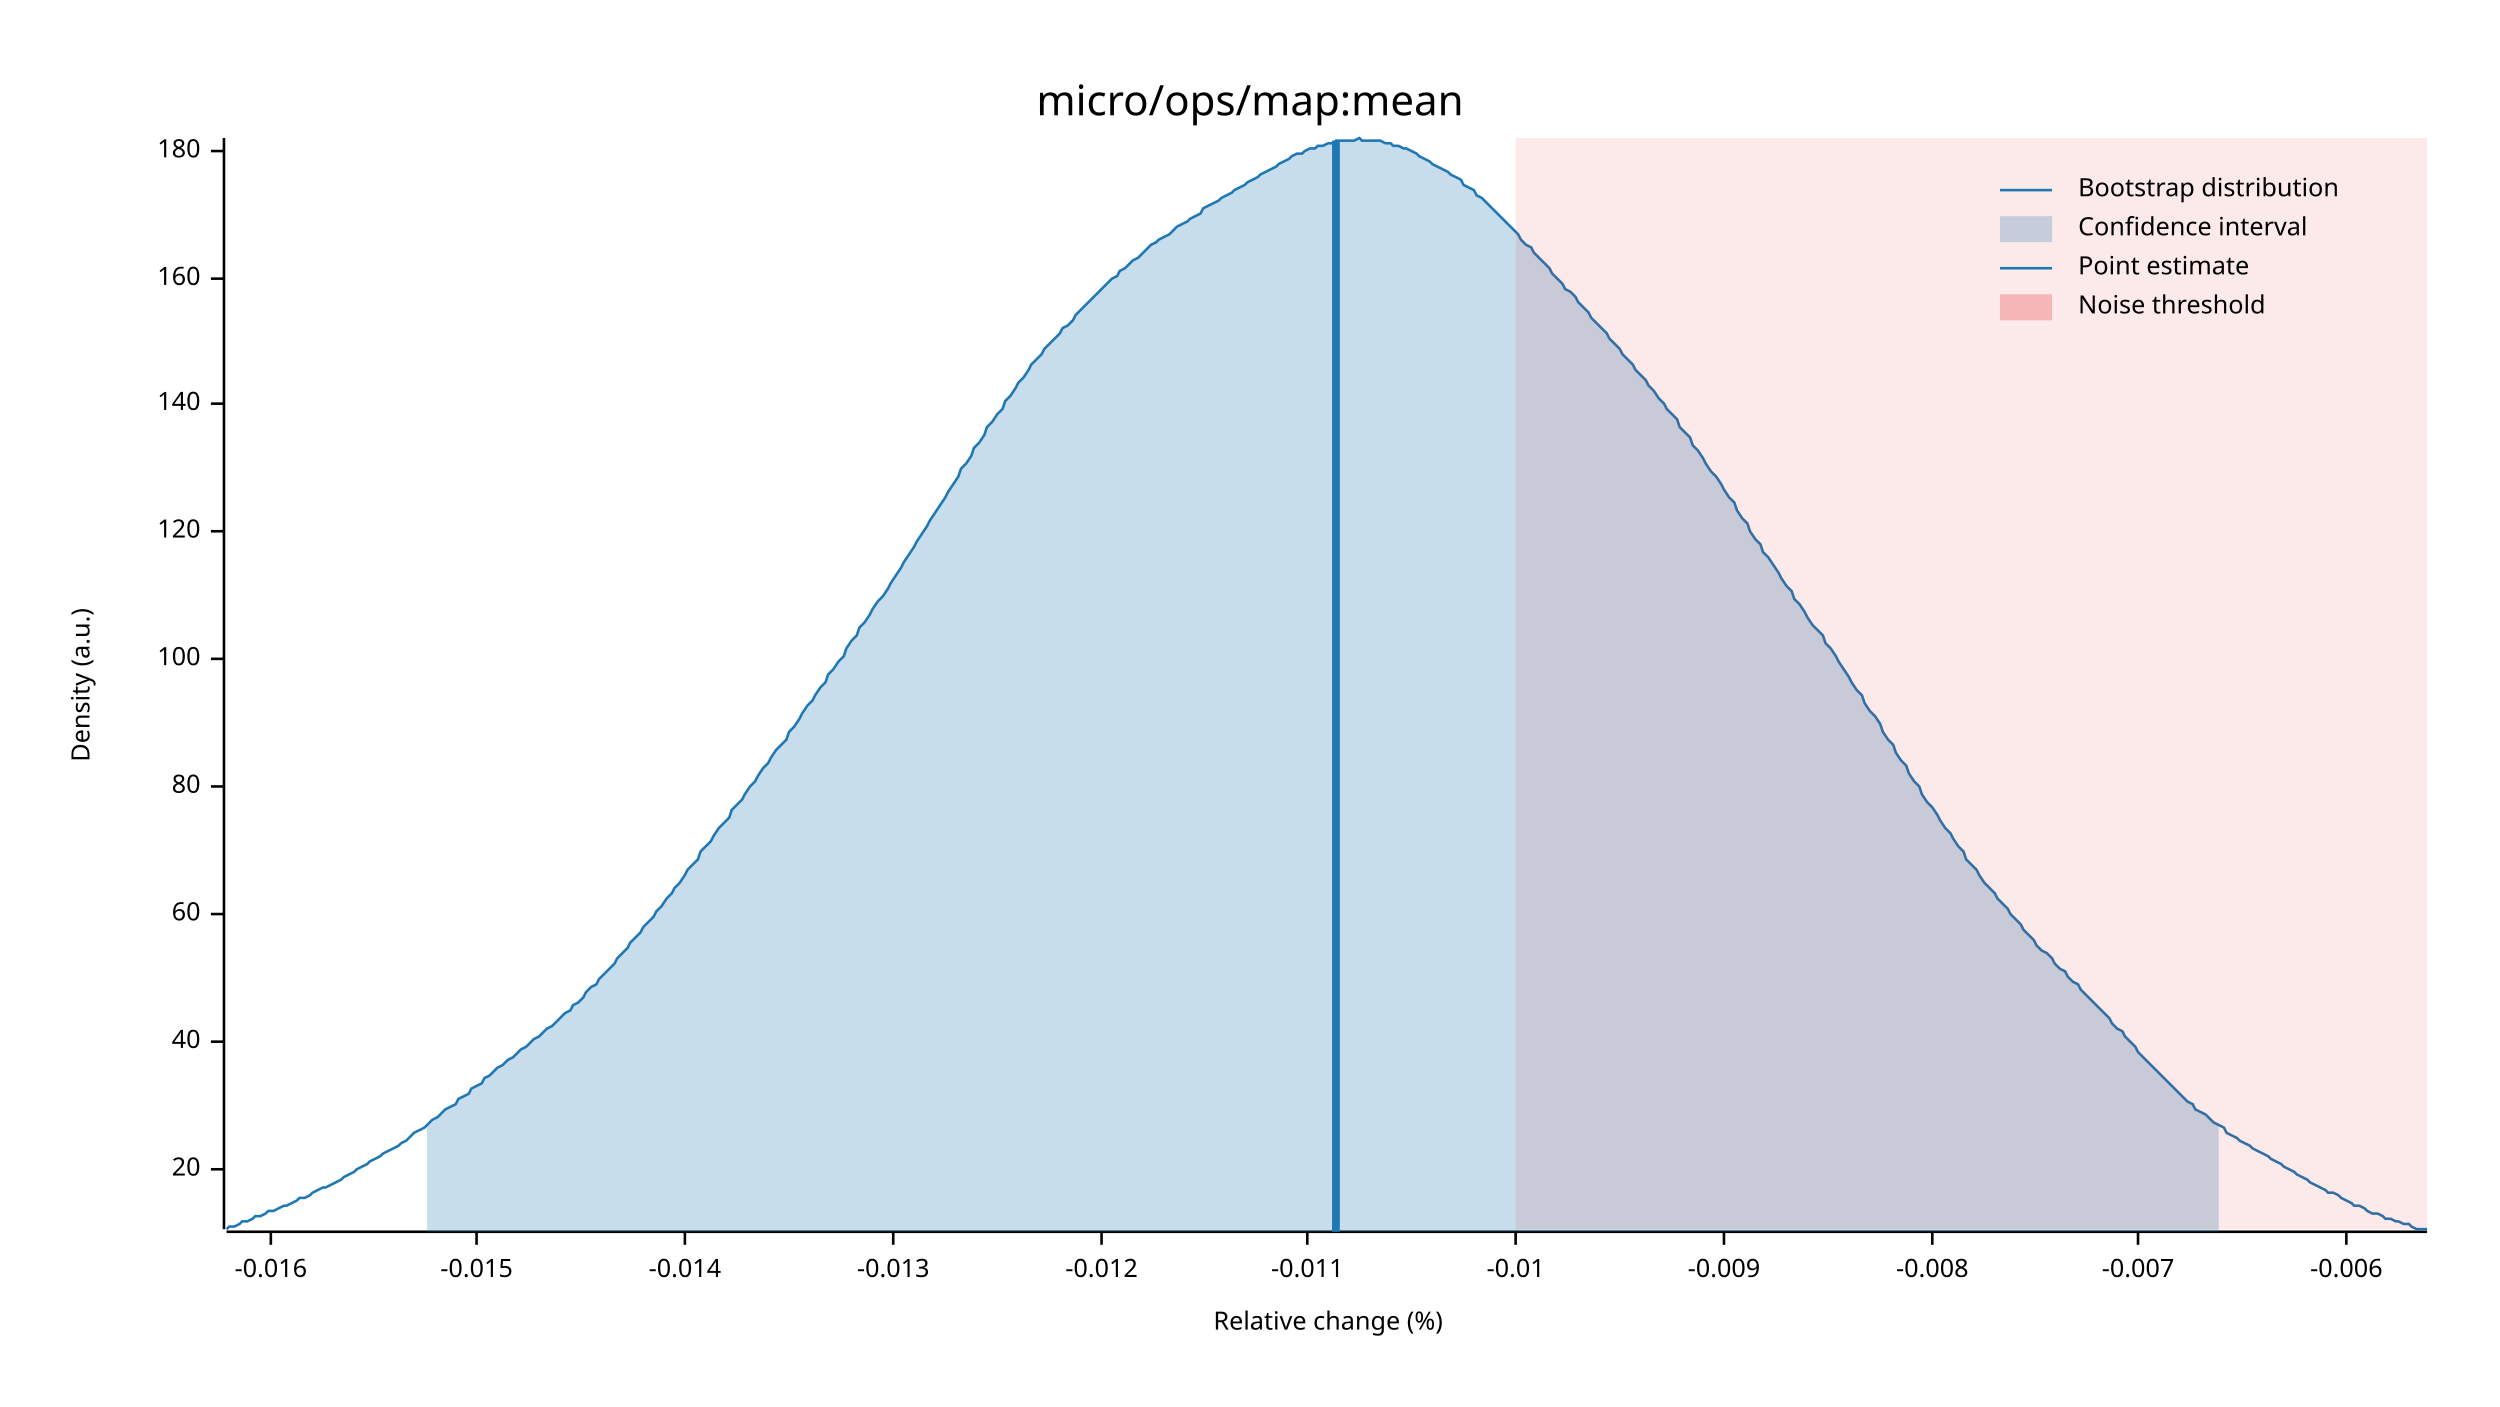
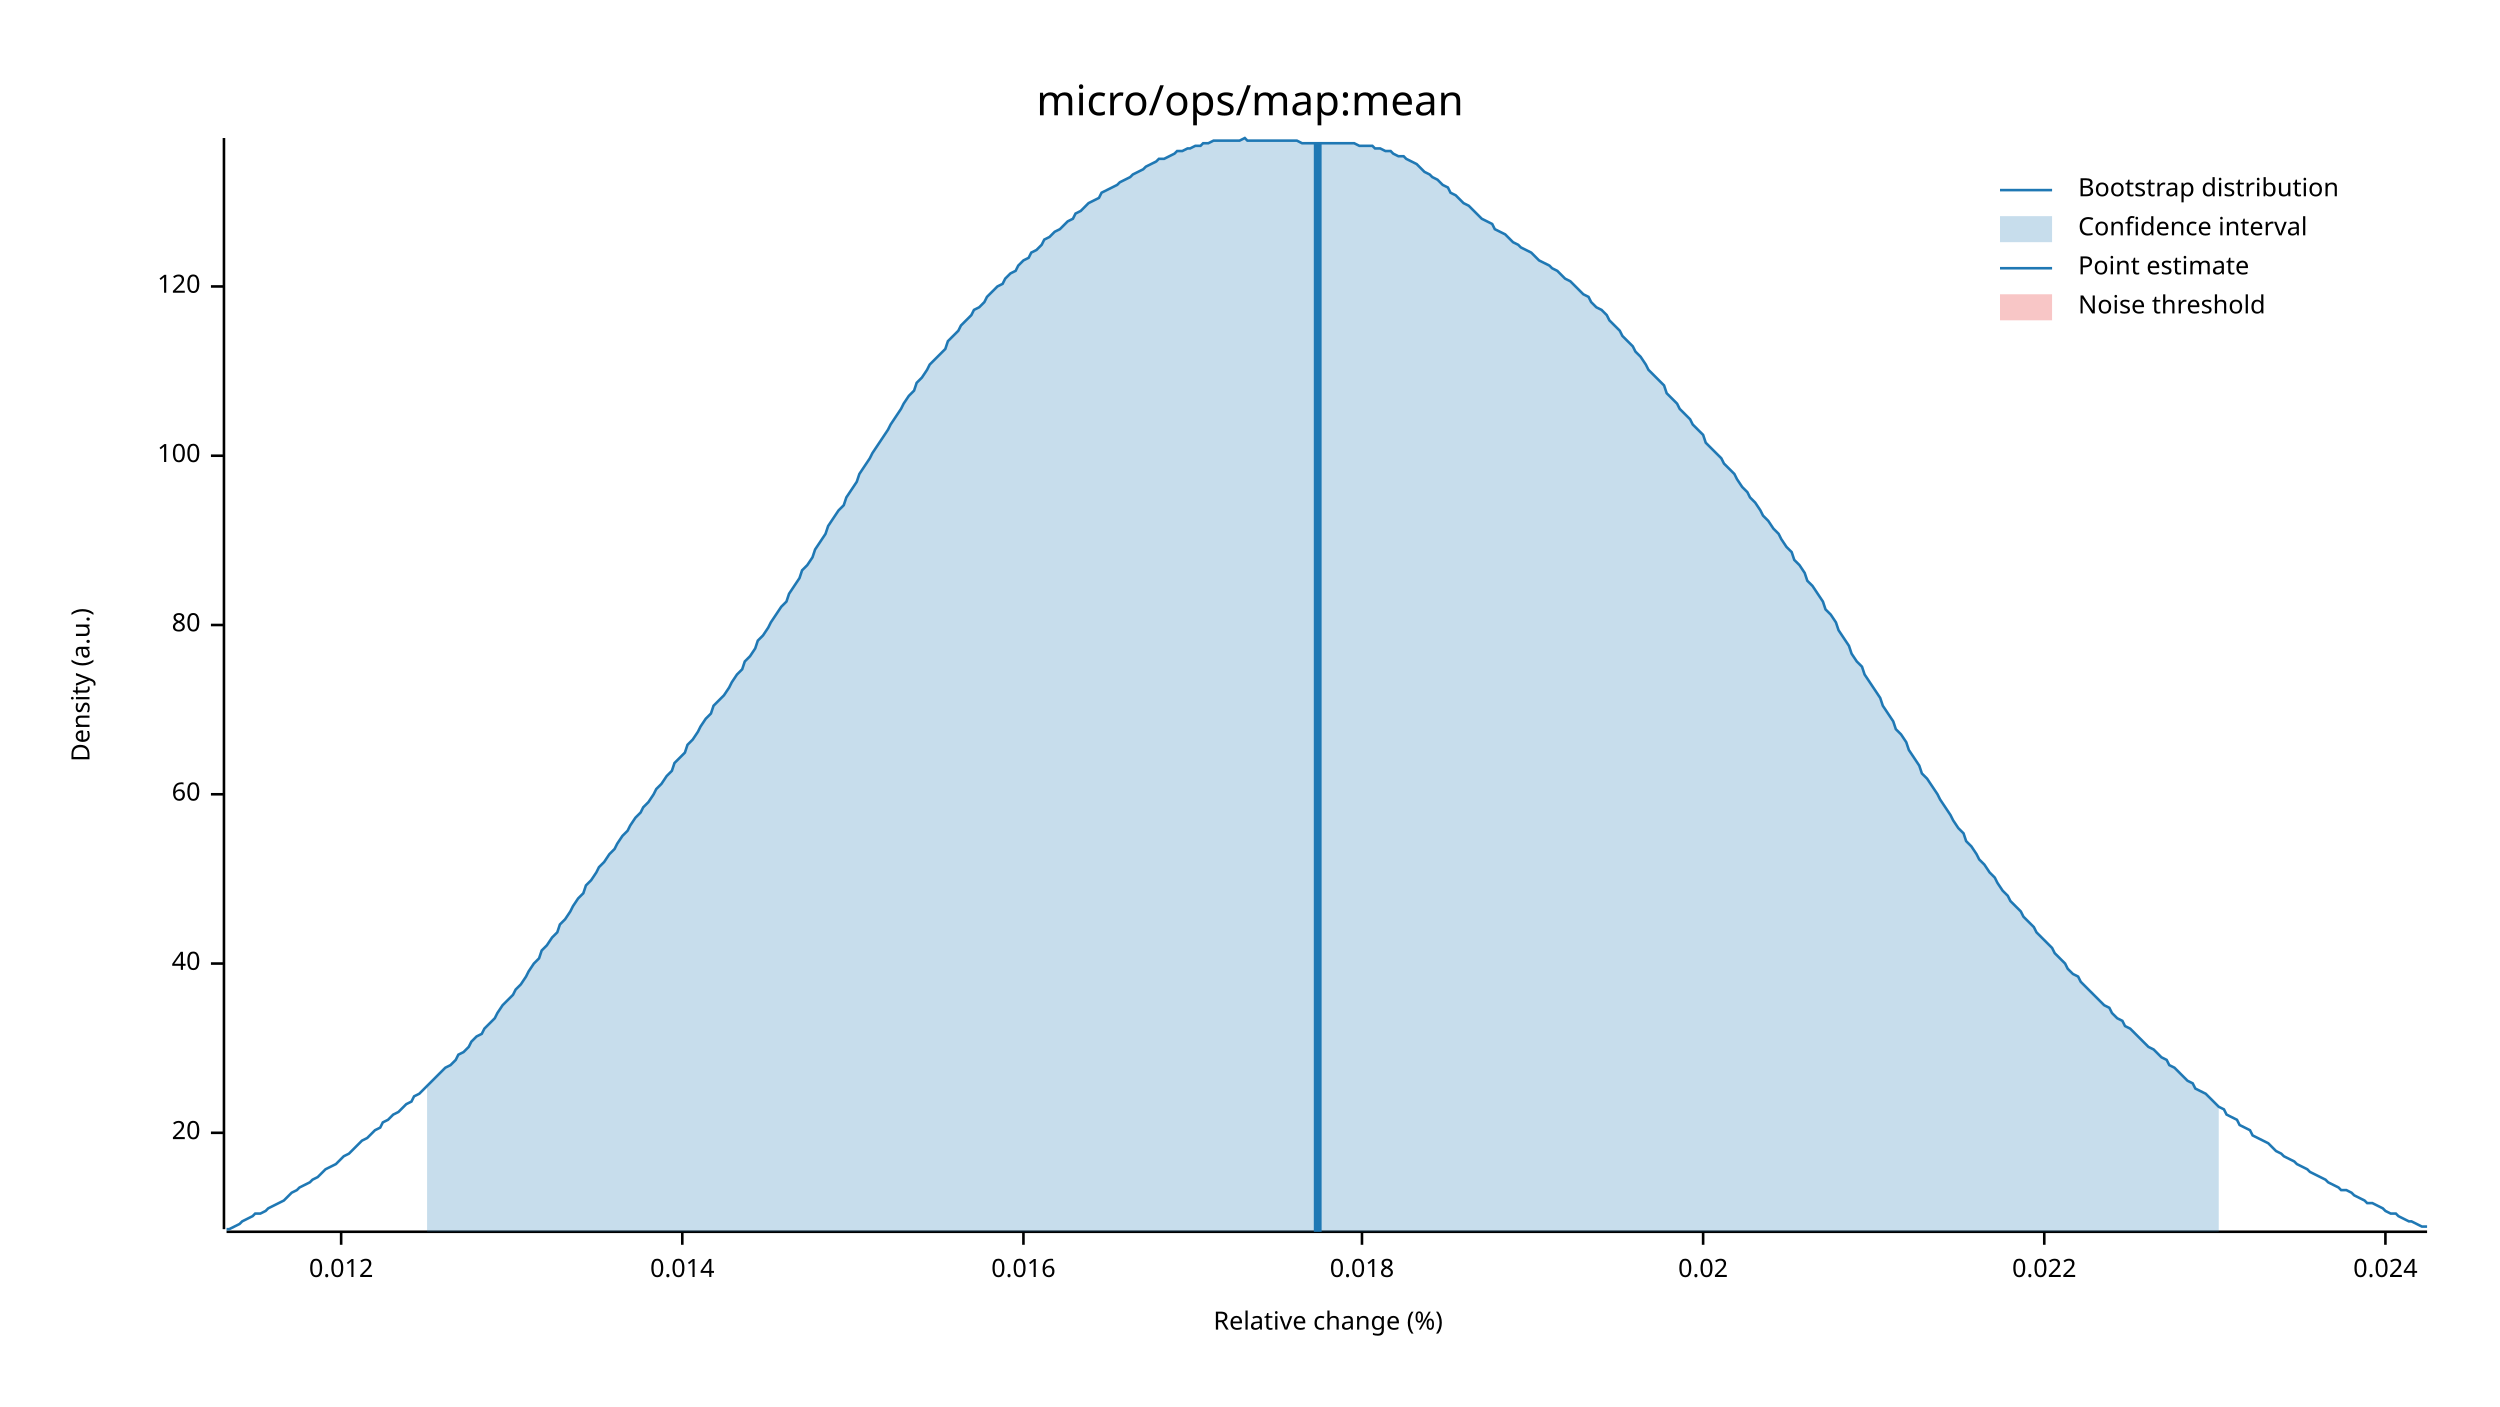
<svg xmlns="http://www.w3.org/2000/svg" width="960" height="540" viewBox="0 0 960 540">
  <text x="480" y="32" dy="0.76em" text-anchor="middle" font-family="sans-serif" font-size="16.129" opacity="1" fill="#000000">
micro/ops/map:mean
</text>
  <text x="27" y="263" dy="0.76em" text-anchor="middle" font-family="sans-serif" font-size="9.677" opacity="1" fill="#000000" transform="rotate(270, 27, 263)">
Density (a.u.)
</text>
  <text x="510" y="513" dy="-0.5ex" text-anchor="middle" font-family="sans-serif" font-size="9.677" opacity="1" fill="#000000">
Relative change (%)
</text>
  <polyline fill="none" opacity="1" stroke="#000000" stroke-width="1" points="86,53 86,472 " />
-   <text x="77" y="449" dy="0.5ex" text-anchor="end" font-family="sans-serif" font-size="9.677" opacity="1" fill="#000000">
+   <text x="77" y="435" dy="0.5ex" text-anchor="end" font-family="sans-serif" font-size="9.677" opacity="1" fill="#000000">
20
</text>
-   <polyline fill="none" opacity="1" stroke="#000000" stroke-width="1" points="81,449 86,449 " />
-   <text x="77" y="400" dy="0.5ex" text-anchor="end" font-family="sans-serif" font-size="9.677" opacity="1" fill="#000000">
+   <polyline fill="none" opacity="1" stroke="#000000" stroke-width="1" points="81,435 86,435 " />
+   <text x="77" y="370" dy="0.5ex" text-anchor="end" font-family="sans-serif" font-size="9.677" opacity="1" fill="#000000">
40
</text>
-   <polyline fill="none" opacity="1" stroke="#000000" stroke-width="1" points="81,400 86,400 " />
-   <text x="77" y="351" dy="0.5ex" text-anchor="end" font-family="sans-serif" font-size="9.677" opacity="1" fill="#000000">
+   <polyline fill="none" opacity="1" stroke="#000000" stroke-width="1" points="81,370 86,370 " />
+   <text x="77" y="305" dy="0.5ex" text-anchor="end" font-family="sans-serif" font-size="9.677" opacity="1" fill="#000000">
60
</text>
-   <polyline fill="none" opacity="1" stroke="#000000" stroke-width="1" points="81,351 86,351 " />
-   <text x="77" y="302" dy="0.5ex" text-anchor="end" font-family="sans-serif" font-size="9.677" opacity="1" fill="#000000">
+   <polyline fill="none" opacity="1" stroke="#000000" stroke-width="1" points="81,305 86,305 " />
+   <text x="77" y="240" dy="0.5ex" text-anchor="end" font-family="sans-serif" font-size="9.677" opacity="1" fill="#000000">
80
</text>
-   <polyline fill="none" opacity="1" stroke="#000000" stroke-width="1" points="81,302 86,302 " />
-   <text x="77" y="253" dy="0.5ex" text-anchor="end" font-family="sans-serif" font-size="9.677" opacity="1" fill="#000000">
+   <polyline fill="none" opacity="1" stroke="#000000" stroke-width="1" points="81,240 86,240 " />
+   <text x="77" y="175" dy="0.5ex" text-anchor="end" font-family="sans-serif" font-size="9.677" opacity="1" fill="#000000">
100
</text>
-   <polyline fill="none" opacity="1" stroke="#000000" stroke-width="1" points="81,253 86,253 " />
-   <text x="77" y="204" dy="0.5ex" text-anchor="end" font-family="sans-serif" font-size="9.677" opacity="1" fill="#000000">
+   <polyline fill="none" opacity="1" stroke="#000000" stroke-width="1" points="81,175 86,175 " />
+   <text x="77" y="110" dy="0.5ex" text-anchor="end" font-family="sans-serif" font-size="9.677" opacity="1" fill="#000000">
120
</text>
-   <polyline fill="none" opacity="1" stroke="#000000" stroke-width="1" points="81,204 86,204 " />
-   <text x="77" y="155" dy="0.5ex" text-anchor="end" font-family="sans-serif" font-size="9.677" opacity="1" fill="#000000">
- 140
+   <polyline fill="none" opacity="1" stroke="#000000" stroke-width="1" points="81,110 86,110 " />
+   <polyline fill="none" opacity="1" stroke="#000000" stroke-width="1" points="87,473 932,473 " />
+   <text x="131" y="483" dy="0.76em" text-anchor="middle" font-family="sans-serif" font-size="9.677" opacity="1" fill="#000000">
+ 0.012
</text>
-   <polyline fill="none" opacity="1" stroke="#000000" stroke-width="1" points="81,155 86,155 " />
-   <text x="77" y="107" dy="0.5ex" text-anchor="end" font-family="sans-serif" font-size="9.677" opacity="1" fill="#000000">
- 160
+   <polyline fill="none" opacity="1" stroke="#000000" stroke-width="1" points="131,473 131,478 " />
+   <text x="262" y="483" dy="0.76em" text-anchor="middle" font-family="sans-serif" font-size="9.677" opacity="1" fill="#000000">
+ 0.014
</text>
-   <polyline fill="none" opacity="1" stroke="#000000" stroke-width="1" points="81,107 86,107 " />
-   <text x="77" y="58" dy="0.5ex" text-anchor="end" font-family="sans-serif" font-size="9.677" opacity="1" fill="#000000">
- 180
+   <polyline fill="none" opacity="1" stroke="#000000" stroke-width="1" points="262,473 262,478 " />
+   <text x="393" y="483" dy="0.76em" text-anchor="middle" font-family="sans-serif" font-size="9.677" opacity="1" fill="#000000">
+ 0.016
</text>
-   <polyline fill="none" opacity="1" stroke="#000000" stroke-width="1" points="81,58 86,58 " />
-   <polyline fill="none" opacity="1" stroke="#000000" stroke-width="1" points="87,473 932,473 " />
-   <text x="104" y="483" dy="0.76em" text-anchor="middle" font-family="sans-serif" font-size="9.677" opacity="1" fill="#000000">
- -0.016
+   <polyline fill="none" opacity="1" stroke="#000000" stroke-width="1" points="393,473 393,478 " />
+   <text x="523" y="483" dy="0.76em" text-anchor="middle" font-family="sans-serif" font-size="9.677" opacity="1" fill="#000000">
+ 0.018
</text>
-   <polyline fill="none" opacity="1" stroke="#000000" stroke-width="1" points="104,473 104,478 " />
-   <text x="183" y="483" dy="0.76em" text-anchor="middle" font-family="sans-serif" font-size="9.677" opacity="1" fill="#000000">
- -0.015
+   <polyline fill="none" opacity="1" stroke="#000000" stroke-width="1" points="523,473 523,478 " />
+   <text x="654" y="483" dy="0.76em" text-anchor="middle" font-family="sans-serif" font-size="9.677" opacity="1" fill="#000000">
+ 0.02
</text>
-   <polyline fill="none" opacity="1" stroke="#000000" stroke-width="1" points="183,473 183,478 " />
-   <text x="263" y="483" dy="0.76em" text-anchor="middle" font-family="sans-serif" font-size="9.677" opacity="1" fill="#000000">
- -0.014
+   <polyline fill="none" opacity="1" stroke="#000000" stroke-width="1" points="654,473 654,478 " />
+   <text x="785" y="483" dy="0.76em" text-anchor="middle" font-family="sans-serif" font-size="9.677" opacity="1" fill="#000000">
+ 0.022
</text>
-   <polyline fill="none" opacity="1" stroke="#000000" stroke-width="1" points="263,473 263,478 " />
-   <text x="343" y="483" dy="0.76em" text-anchor="middle" font-family="sans-serif" font-size="9.677" opacity="1" fill="#000000">
- -0.013
+   <polyline fill="none" opacity="1" stroke="#000000" stroke-width="1" points="785,473 785,478 " />
+   <text x="916" y="483" dy="0.76em" text-anchor="middle" font-family="sans-serif" font-size="9.677" opacity="1" fill="#000000">
+ 0.024
</text>
-   <polyline fill="none" opacity="1" stroke="#000000" stroke-width="1" points="343,473 343,478 " />
-   <text x="423" y="483" dy="0.76em" text-anchor="middle" font-family="sans-serif" font-size="9.677" opacity="1" fill="#000000">
- -0.012
- </text>
-   <polyline fill="none" opacity="1" stroke="#000000" stroke-width="1" points="423,473 423,478 " />
-   <text x="502" y="483" dy="0.76em" text-anchor="middle" font-family="sans-serif" font-size="9.677" opacity="1" fill="#000000">
- -0.011
- </text>
-   <polyline fill="none" opacity="1" stroke="#000000" stroke-width="1" points="502,473 502,478 " />
-   <text x="582" y="483" dy="0.76em" text-anchor="middle" font-family="sans-serif" font-size="9.677" opacity="1" fill="#000000">
- -0.01
- </text>
-   <polyline fill="none" opacity="1" stroke="#000000" stroke-width="1" points="582,473 582,478 " />
-   <text x="662" y="483" dy="0.76em" text-anchor="middle" font-family="sans-serif" font-size="9.677" opacity="1" fill="#000000">
- -0.009
- </text>
-   <polyline fill="none" opacity="1" stroke="#000000" stroke-width="1" points="662,473 662,478 " />
-   <text x="742" y="483" dy="0.76em" text-anchor="middle" font-family="sans-serif" font-size="9.677" opacity="1" fill="#000000">
- -0.008
- </text>
-   <polyline fill="none" opacity="1" stroke="#000000" stroke-width="1" points="742,473 742,478 " />
-   <text x="821" y="483" dy="0.76em" text-anchor="middle" font-family="sans-serif" font-size="9.677" opacity="1" fill="#000000">
- -0.007
- </text>
-   <polyline fill="none" opacity="1" stroke="#000000" stroke-width="1" points="821,473 821,478 " />
-   <text x="901" y="483" dy="0.76em" text-anchor="middle" font-family="sans-serif" font-size="9.677" opacity="1" fill="#000000">
- -0.006
- </text>
-   <polyline fill="none" opacity="1" stroke="#000000" stroke-width="1" points="901,473 901,478 " />
-   <polyline fill="none" opacity="1" stroke="#1F78B4" stroke-width="1" points="87,472 88,471 90,471 92,470 93,469 95,469 97,468 98,467 100,467 102,466 103,465 105,465 107,464 109,463 110,463 112,462 114,461 115,460 117,460 119,459 120,458 122,457 124,456 125,456 127,455 129,454 131,453 132,452 134,451 136,450 137,449 139,448 141,447 142,446 144,445 146,444 147,443 149,442 151,441 153,440 154,439 156,438 158,436 159,435 161,434 163,433 164,432 166,430 168,429 169,428 171,426 173,425 175,424 176,422 178,421 180,420 181,418 183,417 185,416 186,414 188,413 190,411 191,410 193,409 195,407 197,406 198,405 200,403 202,402 203,401 205,399 207,398 208,397 210,395 212,394 214,392 215,391 217,389 219,388 220,386 222,385 224,383 225,381 227,379 229,378 230,376 232,374 234,372 236,370 237,368 239,366 241,364 242,362 244,360 246,358 247,356 249,354 251,352 252,350 254,348 256,345 258,343 259,341 261,339 263,336 264,334 266,332 268,330 269,327 271,325 273,323 274,321 276,318 278,316 280,314 281,311 283,309 285,307 286,305 288,302 290,300 291,298 293,295 295,293 296,291 298,288 300,286 302,284 303,281 305,279 307,276 308,274 310,271 312,269 313,267 315,264 317,262 318,259 320,257 322,254 324,252 325,249 327,246 329,244 330,241 332,239 334,236 335,234 337,231 339,229 341,226 342,224 344,221 346,218 347,216 349,213 351,210 352,208 354,205 356,202 357,200 359,197 361,194 363,191 364,189 366,186 368,183 369,180 371,178 373,175 374,172 376,170 378,167 379,164 381,162 383,159 385,157 386,154 388,152 390,149 391,147 393,145 395,142 396,140 398,138 400,136 401,134 403,132 405,130 407,128 408,126 410,125 412,123 413,121 415,119 417,117 418,116 420,114 422,112 423,111 425,109 427,107 429,106 430,104 432,103 434,101 435,100 437,99 439,97 440,96 442,94 444,93 445,92 447,91 449,90 451,88 452,87 454,86 456,85 457,84 459,83 461,82 462,80 464,79 466,78 468,77 469,76 471,75 473,74 474,73 476,72 478,71 479,70 481,69 483,68 484,67 486,66 488,65 490,64 491,63 493,62 495,61 496,60 498,59 500,59 501,58 503,57 505,57 506,56 508,56 510,55 512,55 513,54 515,54 517,54 518,54 520,54 522,53 523,54 525,54 527,54 528,54 530,54 532,55 534,55 535,56 537,56 539,57 540,57 542,58 544,59 545,60 547,61 549,62 550,63 552,64 554,65 556,66 557,67 559,68 561,69 562,71 564,72 566,73 567,75 569,76 571,78 573,80 574,81 576,83 578,85 579,86 581,88 583,90 584,92 586,94 588,95 589,97 591,99 593,101 595,103 596,105 598,107 600,109 601,111 603,112 605,114 606,116 608,118 610,120 611,122 613,124 615,126 617,128 618,130 620,132 622,134 623,136 625,138 627,140 628,142 630,144 632,146 633,148 635,150 637,153 639,155 640,157 642,159 644,161 645,164 647,166 649,168 650,171 652,173 654,176 655,178 657,181 659,183 661,186 662,188 664,191 666,193 667,196 669,199 671,201 672,204 674,207 676,209 677,212 679,214 681,217 683,220 684,222 686,225 688,227 689,230 691,232 693,235 694,237 696,240 698,242 700,244 701,247 703,249 705,252 706,254 708,257 710,260 711,262 713,265 715,267 716,270 718,273 720,275 722,278 723,281 725,284 727,286 728,289 730,292 732,294 733,297 735,300 737,302 738,305 740,308 742,310 744,313 745,315 747,318 749,320 750,322 752,325 754,327 755,330 757,332 759,334 760,336 762,339 764,341 766,343 767,345 769,347 771,349 772,351 774,353 776,355 777,357 779,359 781,361 782,363 784,365 786,366 788,368 789,370 791,372 793,373 794,375 796,377 798,378 799,380 801,382 803,384 804,385 806,387 808,389 810,391 811,393 813,395 815,396 816,398 818,400 820,402 821,404 823,406 825,408 827,410 828,411 830,413 832,415 833,416 835,418 837,420 838,421 840,423 842,424 843,426 845,427 847,428 849,430 850,431 852,432 854,433 855,435 857,436 859,437 860,438 862,439 864,440 865,441 867,442 869,443 871,444 872,445 874,446 876,447 877,448 879,449 881,450 882,451 884,452 886,453 887,454 889,455 891,456 893,457 894,458 896,458 898,459 899,460 901,461 903,462 904,463 906,463 908,464 909,465 911,466 913,466 915,467 916,468 918,468 920,469 921,469 923,470 925,470 926,471 928,472 930,472 932,472 " />
-   <polygon opacity="0.25" fill="#1F78B4" points="164,432 166,430 168,429 169,428 171,426 173,425 175,424 176,422 178,421 180,420 181,418 183,417 185,416 186,414 188,413 190,411 191,410 193,409 195,407 197,406 198,405 200,403 202,402 203,401 205,399 207,398 208,397 210,395 212,394 214,392 215,391 217,389 219,388 220,386 222,385 224,383 225,381 227,379 229,378 230,376 232,374 234,372 236,370 237,368 239,366 241,364 242,362 244,360 246,358 247,356 249,354 251,352 252,350 254,348 256,345 258,343 259,341 261,339 263,336 264,334 266,332 268,330 269,327 271,325 273,323 274,321 276,318 278,316 280,314 281,311 283,309 285,307 286,305 288,302 290,300 291,298 293,295 295,293 296,291 298,288 300,286 302,284 303,281 305,279 307,276 308,274 310,271 312,269 313,267 315,264 317,262 318,259 320,257 322,254 324,252 325,249 327,246 329,244 330,241 332,239 334,236 335,234 337,231 339,229 341,226 342,224 344,221 346,218 347,216 349,213 351,210 352,208 354,205 356,202 357,200 359,197 361,194 363,191 364,189 366,186 368,183 369,180 371,178 373,175 374,172 376,170 378,167 379,164 381,162 383,159 385,157 386,154 388,152 390,149 391,147 393,145 395,142 396,140 398,138 400,136 401,134 403,132 405,130 407,128 408,126 410,125 412,123 413,121 415,119 417,117 418,116 420,114 422,112 423,111 425,109 427,107 429,106 430,104 432,103 434,101 435,100 437,99 439,97 440,96 442,94 444,93 445,92 447,91 449,90 451,88 452,87 454,86 456,85 457,84 459,83 461,82 462,80 464,79 466,78 468,77 469,76 471,75 473,74 474,73 476,72 478,71 479,70 481,69 483,68 484,67 486,66 488,65 490,64 491,63 493,62 495,61 496,60 498,59 500,59 501,58 503,57 505,57 506,56 508,56 510,55 512,55 513,54 515,54 517,54 518,54 520,54 522,53 523,54 525,54 527,54 528,54 530,54 532,55 534,55 535,56 537,56 539,57 540,57 542,58 544,59 545,60 547,61 549,62 550,63 552,64 554,65 556,66 557,67 559,68 561,69 562,71 564,72 566,73 567,75 569,76 571,78 573,80 574,81 576,83 578,85 579,86 581,88 583,90 584,92 586,94 588,95 589,97 591,99 593,101 595,103 596,105 598,107 600,109 601,111 603,112 605,114 606,116 608,118 610,120 611,122 613,124 615,126 617,128 618,130 620,132 622,134 623,136 625,138 627,140 628,142 630,144 632,146 633,148 635,150 637,153 639,155 640,157 642,159 644,161 645,164 647,166 649,168 650,171 652,173 654,176 655,178 657,181 659,183 661,186 662,188 664,191 666,193 667,196 669,199 671,201 672,204 674,207 676,209 677,212 679,214 681,217 683,220 684,222 686,225 688,227 689,230 691,232 693,235 694,237 696,240 698,242 700,244 701,247 703,249 705,252 706,254 708,257 710,260 711,262 713,265 715,267 716,270 718,273 720,275 722,278 723,281 725,284 727,286 728,289 730,292 732,294 733,297 735,300 737,302 738,305 740,308 742,310 744,313 745,315 747,318 749,320 750,322 752,325 754,327 755,330 757,332 759,334 760,336 762,339 764,341 766,343 767,345 769,347 771,349 772,351 774,353 776,355 777,357 779,359 781,361 782,363 784,365 786,366 788,368 789,370 791,372 793,373 794,375 796,377 798,378 799,380 801,382 803,384 804,385 806,387 808,389 810,391 811,393 813,395 815,396 816,398 818,400 820,402 821,404 823,406 825,408 827,410 828,411 830,413 832,415 833,416 835,418 837,420 838,421 840,423 842,424 843,426 845,427 847,428 849,430 850,431 852,432 852,473 164,473 " />
-   <polyline fill="none" opacity="1" stroke="#1F78B4" stroke-width="3" points="513,473 513,54 " />
-   <rect x="582" y="53" width="350" height="419" opacity="0.1" fill="#E31A1C" stroke="none" />
+   <polyline fill="none" opacity="1" stroke="#000000" stroke-width="1" points="916,473 916,478 " />
+   <polyline fill="none" opacity="1" stroke="#1F78B4" stroke-width="1" points="87,472 88,472 90,471 92,470 93,469 95,468 97,467 98,466 100,466 102,465 103,464 105,463 107,462 109,461 110,460 112,458 114,457 115,456 117,455 119,454 120,453 122,452 124,450 125,449 127,448 129,447 131,445 132,444 134,443 136,441 137,440 139,438 141,437 142,436 144,434 146,433 147,431 149,430 151,428 153,427 154,426 156,424 158,423 159,421 161,420 163,418 164,417 166,415 168,413 169,412 171,410 173,409 175,407 176,405 178,404 180,402 181,400 183,398 185,397 186,395 188,393 190,391 191,389 193,386 195,384 197,382 198,380 200,378 202,375 203,373 205,370 207,368 208,365 210,363 212,360 214,358 215,355 217,353 219,350 220,348 222,345 224,343 225,340 227,338 229,335 230,333 232,331 234,328 236,326 237,324 239,321 241,319 242,317 244,314 246,312 247,310 249,308 251,305 252,303 254,301 256,298 258,296 259,293 261,291 263,289 264,286 266,284 268,281 269,279 271,276 273,274 274,271 276,269 278,267 280,264 281,262 283,259 285,257 286,254 288,252 290,249 291,246 293,244 295,241 296,239 298,236 300,233 302,231 303,228 305,225 307,222 308,219 310,217 312,214 313,211 315,208 317,205 318,202 320,199 322,196 324,194 325,191 327,188 329,185 330,182 332,179 334,176 335,174 337,171 339,168 341,165 342,163 344,160 346,157 347,155 349,152 351,150 352,147 354,145 356,142 357,140 359,138 361,136 363,134 364,131 366,129 368,127 369,125 371,123 373,121 374,119 376,118 378,116 379,114 381,112 383,110 385,109 386,107 388,105 390,104 391,102 393,100 395,99 396,97 398,96 400,94 401,92 403,91 405,89 407,88 408,87 410,85 412,84 413,82 415,81 417,79 418,78 420,77 422,76 423,74 425,73 427,72 429,71 430,70 432,69 434,68 435,67 437,66 439,65 440,64 442,63 444,62 445,61 447,61 449,60 451,59 452,58 454,58 456,57 457,57 459,56 461,56 462,55 464,55 466,54 468,54 469,54 471,54 473,54 474,54 476,54 478,53 479,54 481,54 483,54 484,54 486,54 488,54 490,54 491,54 493,54 495,54 496,54 498,54 500,55 501,55 503,55 505,55 506,55 508,55 510,55 512,55 513,55 515,55 517,55 518,55 520,55 522,56 523,56 525,56 527,56 528,57 530,57 532,58 534,58 535,59 537,60 539,60 540,61 542,62 544,63 545,64 547,66 549,67 550,68 552,69 554,71 556,72 557,74 559,75 561,77 562,78 564,79 566,81 567,82 569,84 571,85 573,86 574,88 576,89 578,90 579,91 581,93 583,94 584,95 586,96 588,97 589,98 591,100 593,101 595,102 596,103 598,104 600,106 601,107 603,108 605,110 606,111 608,113 610,114 611,116 613,118 615,119 617,121 618,123 620,125 622,127 623,129 625,131 627,133 628,135 630,137 632,140 633,142 635,144 637,146 639,148 640,151 642,153 644,155 645,157 647,159 649,161 650,163 652,165 654,167 655,170 657,172 659,174 661,176 662,178 664,180 666,182 667,184 669,187 671,189 672,191 674,193 676,196 677,198 679,200 681,203 683,205 684,207 686,210 688,212 689,215 691,217 693,220 694,223 696,225 698,228 700,231 701,234 703,236 705,239 706,242 708,245 710,248 711,251 713,254 715,256 716,259 718,262 720,265 722,268 723,271 725,274 727,277 728,280 730,282 732,285 733,288 735,291 737,294 738,297 740,299 742,302 744,305 745,307 747,310 749,313 750,315 752,318 754,320 755,323 757,325 759,328 760,330 762,332 764,335 766,337 767,339 769,342 771,344 772,346 774,348 776,350 777,352 779,354 781,356 782,358 784,360 786,362 788,364 789,366 791,368 793,370 794,372 796,374 798,375 799,377 801,379 803,381 804,382 806,384 808,386 810,387 811,389 813,391 815,392 816,394 818,395 820,397 821,398 823,400 825,402 827,403 828,404 830,406 832,407 833,409 835,410 837,412 838,413 840,415 842,416 843,418 845,419 847,420 849,422 850,423 852,425 854,426 855,428 857,429 859,430 860,432 862,433 864,434 865,436 867,437 869,438 871,439 872,440 874,442 876,443 877,444 879,445 881,446 882,447 884,448 886,449 887,450 889,451 891,452 893,453 894,454 896,455 898,456 899,457 901,457 903,458 904,459 906,460 908,461 909,462 911,462 913,463 915,464 916,465 918,466 920,466 921,467 923,468 925,469 926,469 928,470 930,471 932,471 " />
+   <polygon opacity="0.25" fill="#1F78B4" points="164,417 166,415 168,413 169,412 171,410 173,409 175,407 176,405 178,404 180,402 181,400 183,398 185,397 186,395 188,393 190,391 191,389 193,386 195,384 197,382 198,380 200,378 202,375 203,373 205,370 207,368 208,365 210,363 212,360 214,358 215,355 217,353 219,350 220,348 222,345 224,343 225,340 227,338 229,335 230,333 232,331 234,328 236,326 237,324 239,321 241,319 242,317 244,314 246,312 247,310 249,308 251,305 252,303 254,301 256,298 258,296 259,293 261,291 263,289 264,286 266,284 268,281 269,279 271,276 273,274 274,271 276,269 278,267 280,264 281,262 283,259 285,257 286,254 288,252 290,249 291,246 293,244 295,241 296,239 298,236 300,233 302,231 303,228 305,225 307,222 308,219 310,217 312,214 313,211 315,208 317,205 318,202 320,199 322,196 324,194 325,191 327,188 329,185 330,182 332,179 334,176 335,174 337,171 339,168 341,165 342,163 344,160 346,157 347,155 349,152 351,150 352,147 354,145 356,142 357,140 359,138 361,136 363,134 364,131 366,129 368,127 369,125 371,123 373,121 374,119 376,118 378,116 379,114 381,112 383,110 385,109 386,107 388,105 390,104 391,102 393,100 395,99 396,97 398,96 400,94 401,92 403,91 405,89 407,88 408,87 410,85 412,84 413,82 415,81 417,79 418,78 420,77 422,76 423,74 425,73 427,72 429,71 430,70 432,69 434,68 435,67 437,66 439,65 440,64 442,63 444,62 445,61 447,61 449,60 451,59 452,58 454,58 456,57 457,57 459,56 461,56 462,55 464,55 466,54 468,54 469,54 471,54 473,54 474,54 476,54 478,53 479,54 481,54 483,54 484,54 486,54 488,54 490,54 491,54 493,54 495,54 496,54 498,54 500,55 501,55 503,55 505,55 506,55 508,55 510,55 512,55 513,55 515,55 517,55 518,55 520,55 522,56 523,56 525,56 527,56 528,57 530,57 532,58 534,58 535,59 537,60 539,60 540,61 542,62 544,63 545,64 547,66 549,67 550,68 552,69 554,71 556,72 557,74 559,75 561,77 562,78 564,79 566,81 567,82 569,84 571,85 573,86 574,88 576,89 578,90 579,91 581,93 583,94 584,95 586,96 588,97 589,98 591,100 593,101 595,102 596,103 598,104 600,106 601,107 603,108 605,110 606,111 608,113 610,114 611,116 613,118 615,119 617,121 618,123 620,125 622,127 623,129 625,131 627,133 628,135 630,137 632,140 633,142 635,144 637,146 639,148 640,151 642,153 644,155 645,157 647,159 649,161 650,163 652,165 654,167 655,170 657,172 659,174 661,176 662,178 664,180 666,182 667,184 669,187 671,189 672,191 674,193 676,196 677,198 679,200 681,203 683,205 684,207 686,210 688,212 689,215 691,217 693,220 694,223 696,225 698,228 700,231 701,234 703,236 705,239 706,242 708,245 710,248 711,251 713,254 715,256 716,259 718,262 720,265 722,268 723,271 725,274 727,277 728,280 730,282 732,285 733,288 735,291 737,294 738,297 740,299 742,302 744,305 745,307 747,310 749,313 750,315 752,318 754,320 755,323 757,325 759,328 760,330 762,332 764,335 766,337 767,339 769,342 771,344 772,346 774,348 776,350 777,352 779,354 781,356 782,358 784,360 786,362 788,364 789,366 791,368 793,370 794,372 796,374 798,375 799,377 801,379 803,381 804,382 806,384 808,386 810,387 811,389 813,391 815,392 816,394 818,395 820,397 821,398 823,400 825,402 827,403 828,404 830,406 832,407 833,409 835,410 837,412 838,413 840,415 842,416 843,418 845,419 847,420 849,422 850,423 852,425 852,473 164,473 " />
+   <polyline fill="none" opacity="1" stroke="#1F78B4" stroke-width="3" points="506,473 506,55 " />
+   <rect x="509" y="53" width="0" height="419" opacity="0.1" fill="#E31A1C" stroke="none" />
  <text x="798" y="68" dy="0.76em" text-anchor="start" font-family="sans-serif" font-size="9.677" opacity="1" fill="#000000">
Bootstrap distribution
</text>
  <text x="798" y="83" dy="0.76em" text-anchor="start" font-family="sans-serif" font-size="9.677" opacity="1" fill="#000000">
Confidence interval
</text>
  <text x="798" y="98" dy="0.76em" text-anchor="start" font-family="sans-serif" font-size="9.677" opacity="1" fill="#000000">
Point estimate
</text>
  <text x="798" y="113" dy="0.76em" text-anchor="start" font-family="sans-serif" font-size="9.677" opacity="1" fill="#000000">
Noise threshold
</text>
  <polyline fill="none" opacity="1" stroke="#1F78B4" stroke-width="1" points="768,73 788,73 " />
  <rect x="768" y="83" width="20" height="10" opacity="0.25" fill="#1F78B4" stroke="none" />
  <polyline fill="none" opacity="1" stroke="#1F78B4" stroke-width="1" points="768,103 788,103 " />
  <rect x="768" y="113" width="20" height="10" opacity="0.25" fill="#E31A1C" stroke="none" />
</svg>
